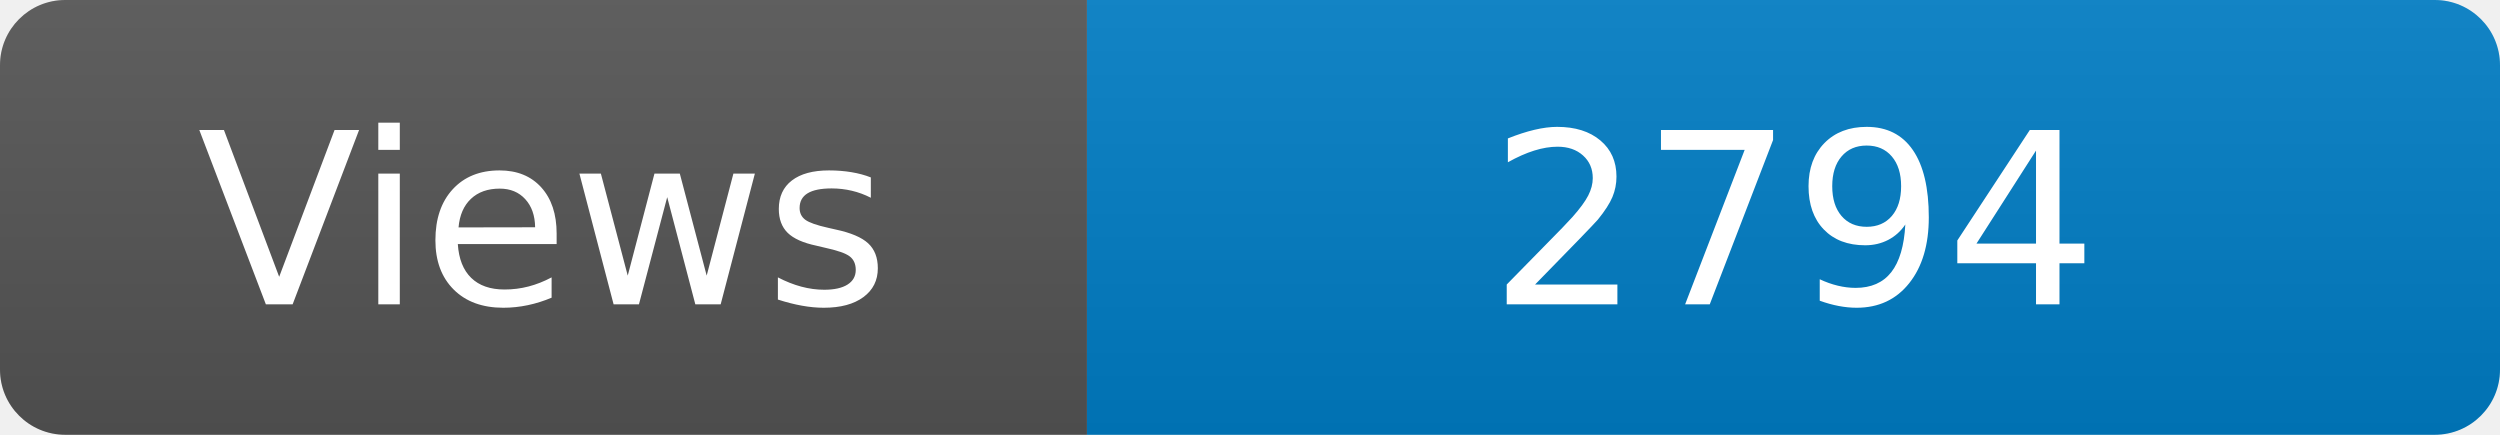
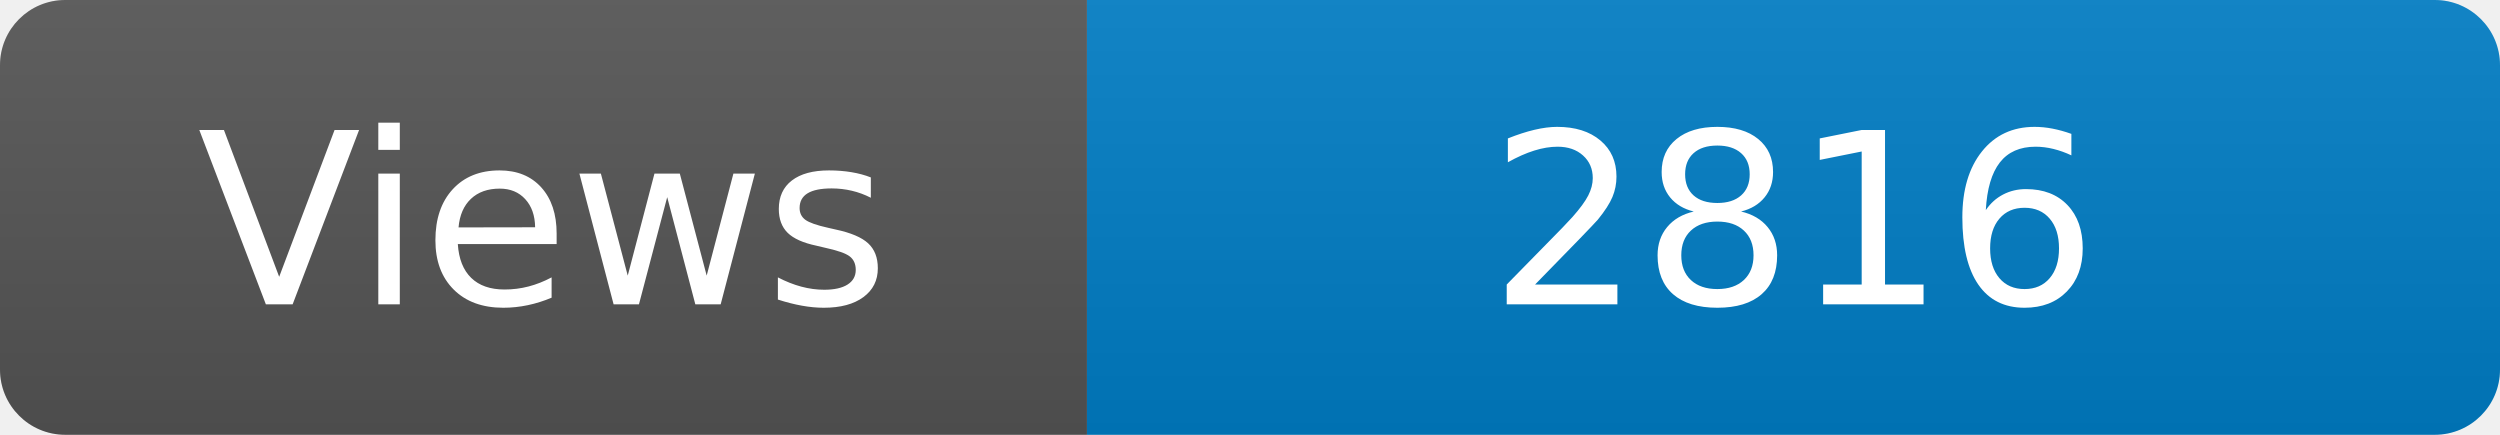
<svg xmlns="http://www.w3.org/2000/svg" width="115" height="20" role="img" aria-label="Maintained?: yes">
  <linearGradient id="s" x2="0" y2="100%">
    <stop offset="0" stop-color="#bbb" stop-opacity=".1" />
    <stop offset="1" stop-opacity=".1" />
  </linearGradient>
  <clipPath id="r">
    <rect width="115" height="20" rx="3" fill="#fff" />
  </clipPath>
  <g clip-path="url(#r)">
    <rect width="50" height="20" fill="#555" />
    <rect x="50" width="160" height="20" fill="#007ec6" />
    <rect width="115" height="20" fill="url(#s)" />
  </g>
  <g fill="#fff" text-anchor="middle" font-family="Verdana,Geneva,DejaVu Sans,sans-serif" font-size="110">
    <text x="250" y="140" transform="scale(.1)" fill="#fff">Views</text>
-     <text x="825" y="140" transform="scale(.1)" fill="#fff">2794</text>
+     <text x="825" y="140" transform="scale(.1)" fill="#fff">2816</text>
  </g>
</svg>
